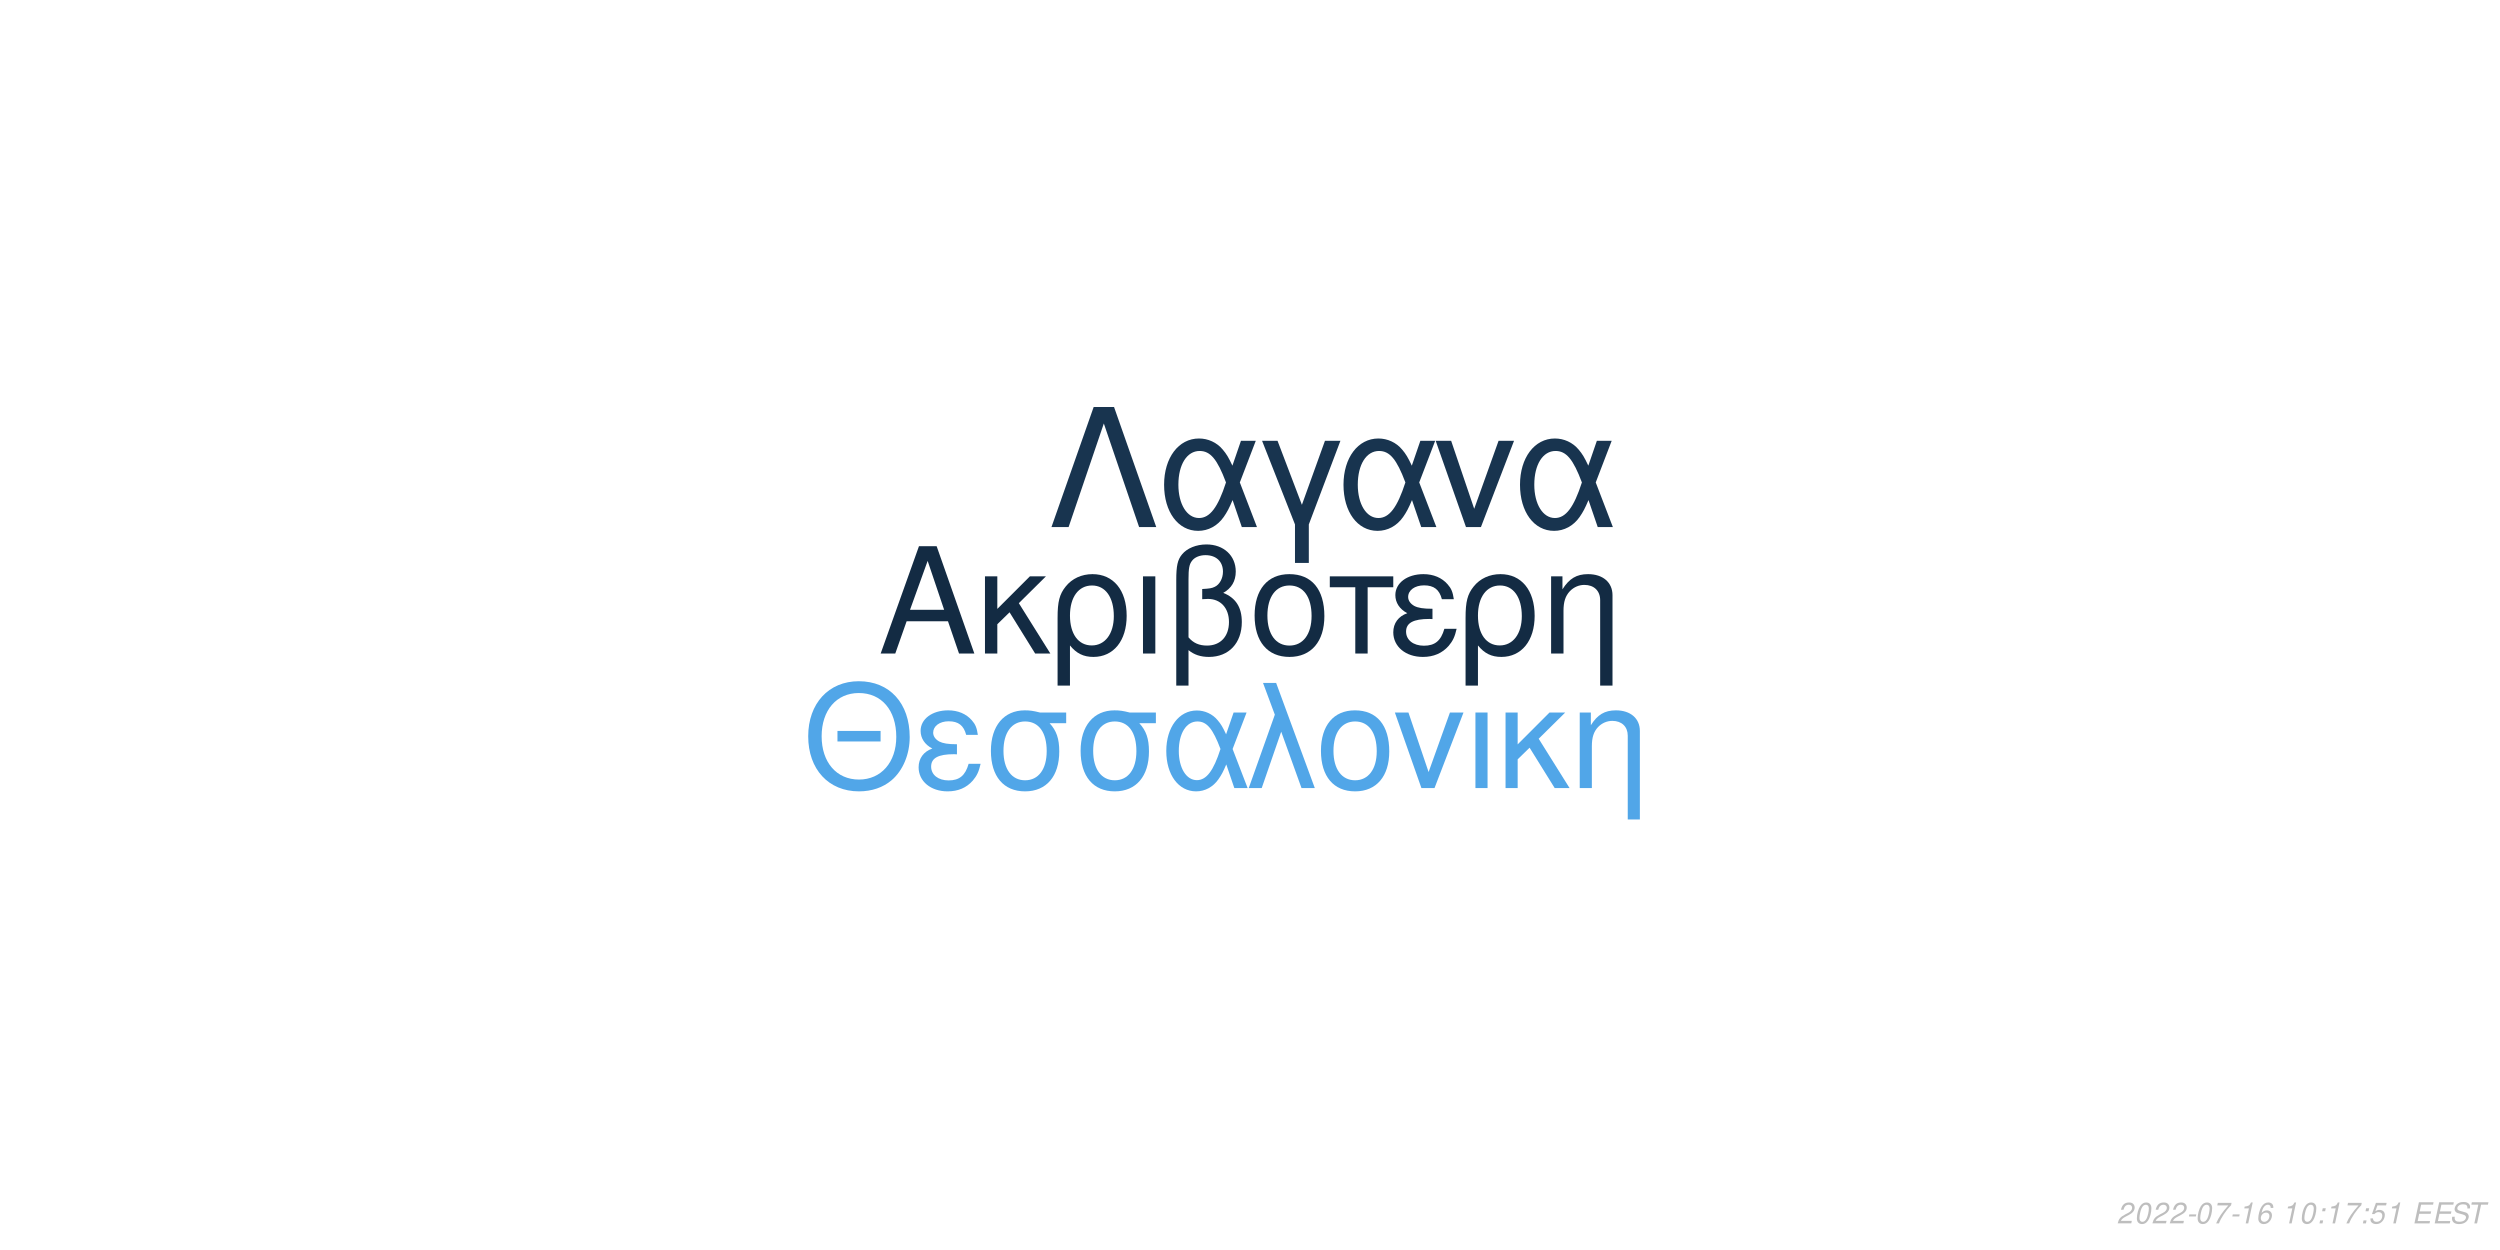
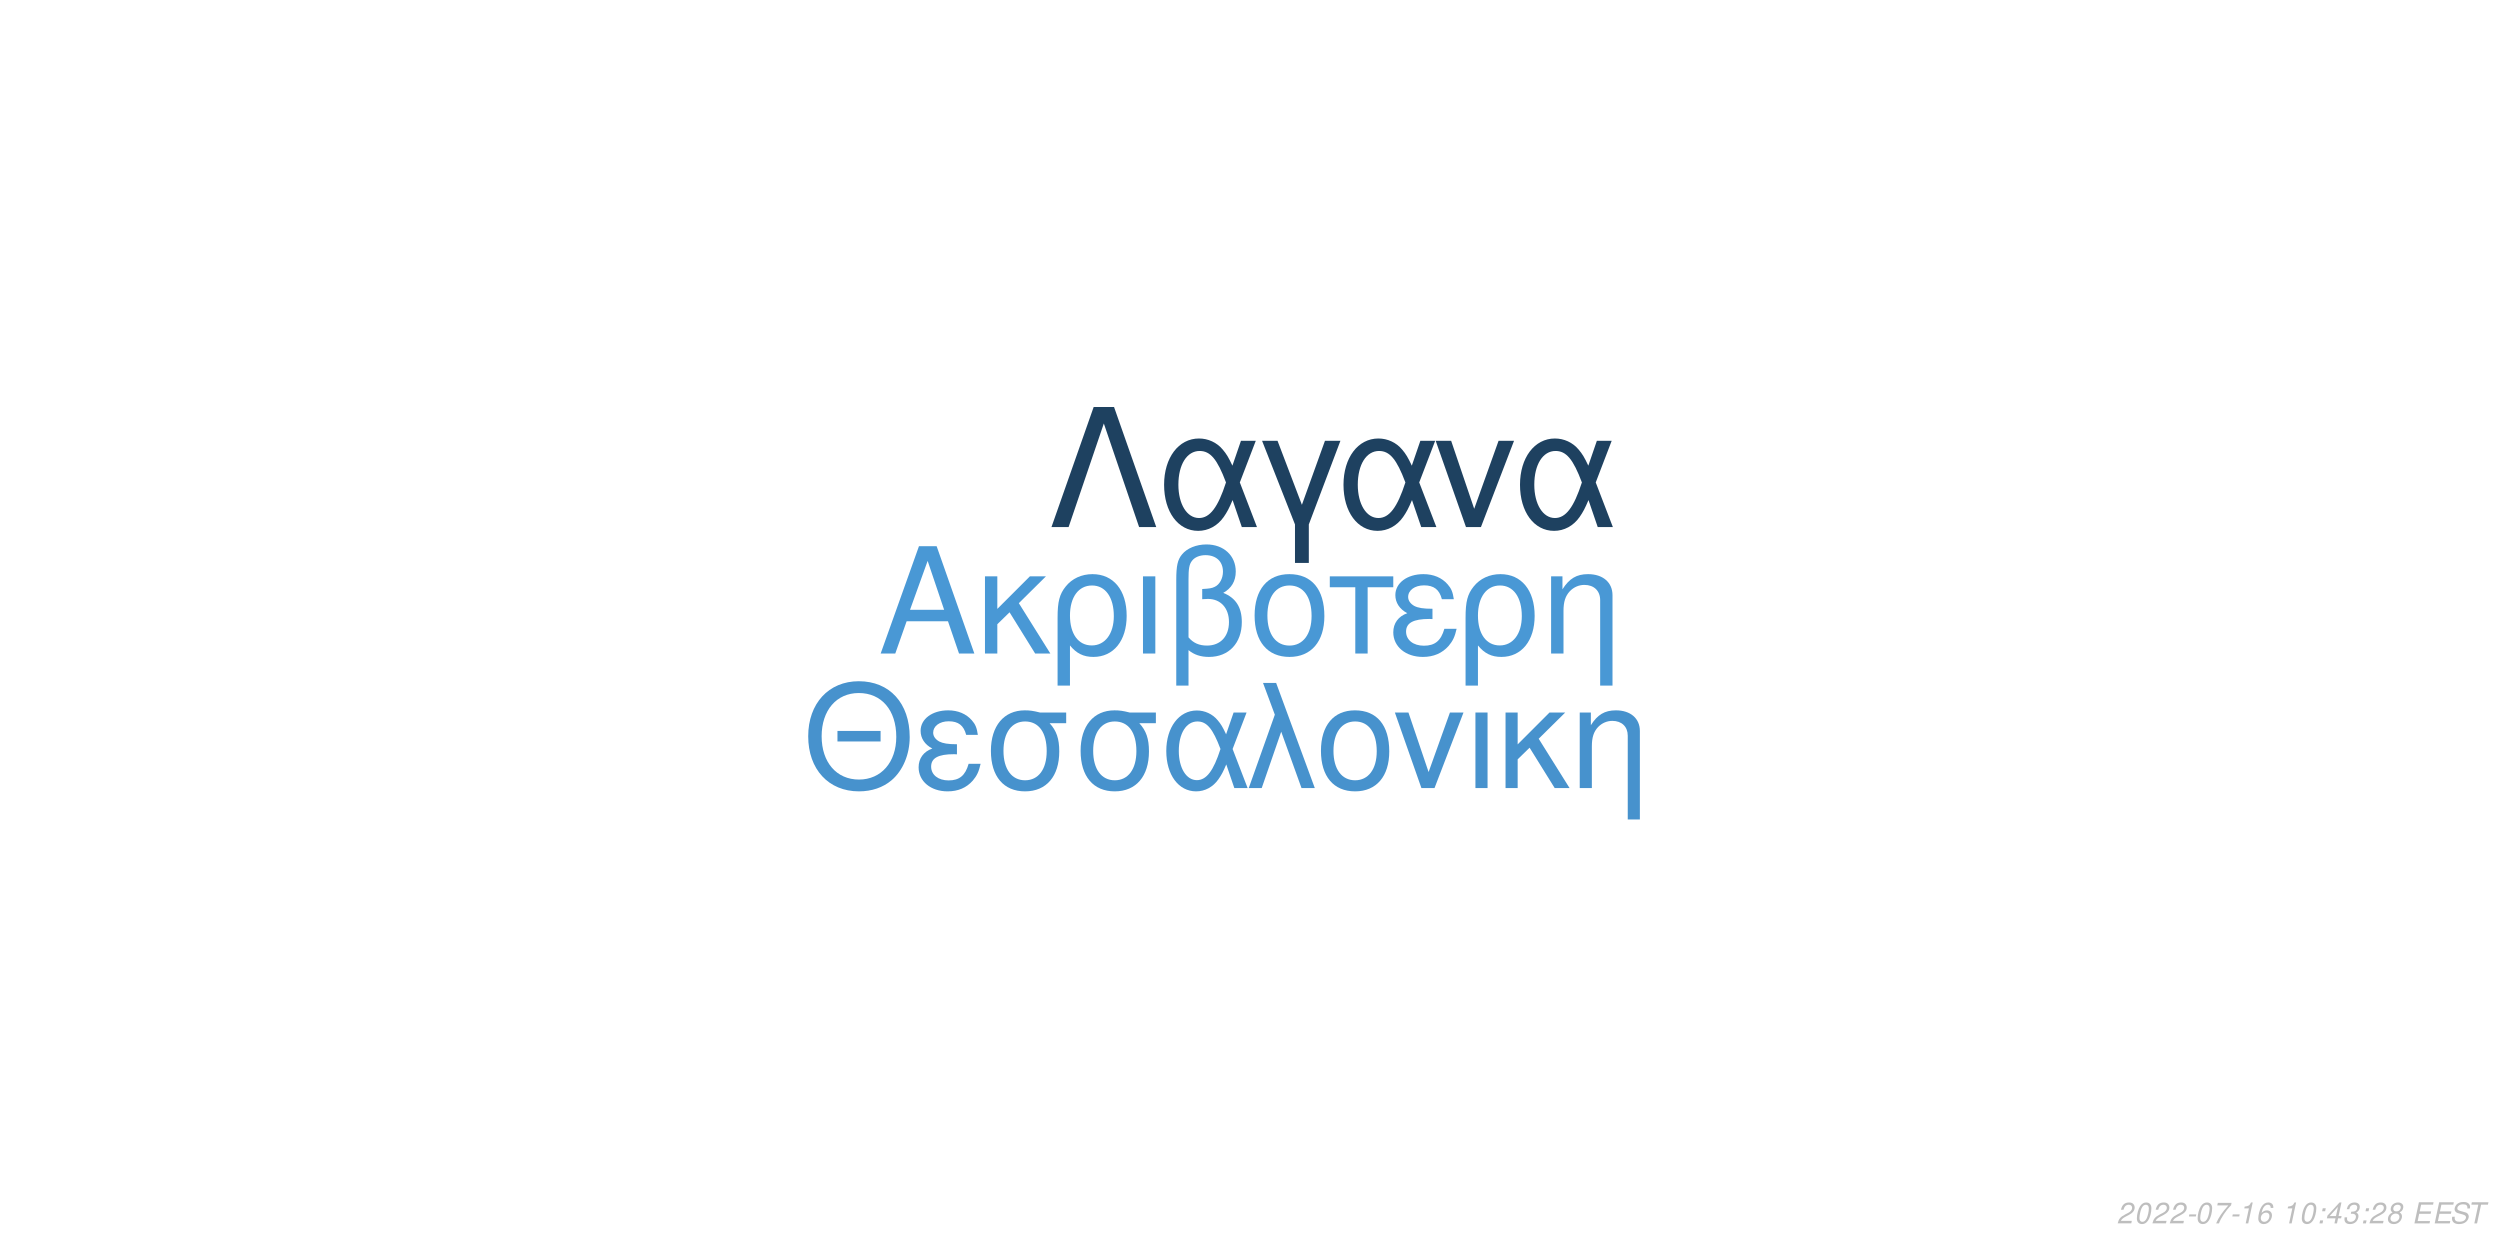
<svg xmlns="http://www.w3.org/2000/svg" xmlns:xlink="http://www.w3.org/1999/xlink" width="864pt" height="432pt" viewBox="0 0 864 432" version="1.1">
  <defs>
    <g>
      <symbol overflow="visible" id="glyph0-0">
        <path style="stroke:none;" d="" />
      </symbol>
      <symbol overflow="visible" id="glyph0-1">
        <path style="stroke:none;" d="M 24.125 -11.141 L 27.938 0 L 33.234 0 L 20.203 -37.094 L 14.094 -37.094 L 0.859 0 L 5.906 0 L 9.828 -11.141 Z M 22.797 -15.109 L 11 -15.109 L 17.094 -32.016 Z M 22.797 -15.109 " />
      </symbol>
      <symbol overflow="visible" id="glyph0-2">
        <path style="stroke:none;" d="M 7.172 -15.422 L 7.172 -26.672 L 2.906 -26.672 L 2.906 0 L 7.172 0 L 7.172 -10.125 L 11.406 -14.25 L 20.25 0 L 25.5 0 L 14.609 -17.406 L 23.969 -26.672 L 18.422 -26.672 Z M 7.172 -15.422 " />
      </symbol>
      <symbol overflow="visible" id="glyph0-3">
        <path style="stroke:none;" d="M 3 11.094 L 7.281 11.094 L 7.281 -2.797 C 9.516 -0.047 11.953 1.172 15.375 1.172 C 22.344 1.172 26.875 -4.422 26.875 -13.031 C 26.875 -21.891 22.297 -27.438 15.062 -27.438 C 11.297 -27.438 7.984 -25.906 5.797 -23.156 C 3.672 -20.516 3 -17.969 3 -12.359 Z M 14.906 -23.516 C 19.547 -23.516 22.438 -19.438 22.438 -12.922 C 22.438 -6.812 19.391 -2.797 14.812 -2.797 C 10.172 -2.797 7.281 -6.766 7.281 -13.125 C 7.281 -19.484 10.234 -23.516 14.906 -23.516 Z M 14.906 -23.516 " />
      </symbol>
      <symbol overflow="visible" id="glyph0-4">
        <path style="stroke:none;" d="M 3.516 0 L 7.781 0 L 7.781 -26.672 L 3.516 -26.672 Z M 3.516 0 " />
      </symbol>
      <symbol overflow="visible" id="glyph0-5">
        <path style="stroke:none;" d="M 4.016 11.094 L 8.25 11.094 L 8.25 -1.172 C 10.172 0.406 12.422 1.172 15.312 1.172 C 22.188 1.172 26.672 -3.609 26.672 -10.891 C 26.672 -15.984 24.578 -19.234 20.25 -20.969 C 23.109 -22.547 24.578 -25.031 24.578 -28.344 C 24.578 -33.844 20.406 -37.703 14.453 -37.703 C 10.938 -37.703 7.734 -36.391 6 -34.25 C 4.484 -32.422 4.016 -30.328 4.016 -25.391 Z M 8.25 -25.656 C 8.25 -29.359 8.5 -30.844 9.469 -32.062 C 10.375 -33.281 12.156 -34 14.094 -34 C 17.812 -34 20.156 -31.812 20.156 -28.297 C 20.156 -25.953 18.984 -23.812 17.297 -23.047 C 16.281 -22.547 15.469 -22.438 12.984 -22.297 L 12.984 -18.781 C 13.734 -18.828 14.344 -18.875 14.969 -18.875 C 19.344 -18.875 22.234 -15.719 22.234 -10.891 C 22.234 -5.906 19.281 -2.75 14.656 -2.75 C 11.953 -2.75 9.922 -3.609 8.25 -5.594 Z M 8.25 -25.656 " />
      </symbol>
      <symbol overflow="visible" id="glyph0-6">
        <path style="stroke:none;" d="M 14.094 -27.438 C 6.562 -27.438 2.094 -22.094 2.094 -13.125 C 2.094 -4.125 6.562 1.172 14.141 1.172 C 21.672 1.172 26.203 -4.172 26.203 -12.922 C 26.203 -22.188 21.828 -27.438 14.094 -27.438 Z M 14.141 -23.516 C 18.938 -23.516 21.781 -19.594 21.781 -12.984 C 21.781 -6.672 18.828 -2.75 14.141 -2.75 C 9.422 -2.75 6.516 -6.672 6.516 -13.125 C 6.516 -19.594 9.422 -23.516 14.141 -23.516 Z M 14.141 -23.516 " />
      </symbol>
      <symbol overflow="visible" id="glyph0-7">
        <path style="stroke:none;" d="M 7.891 0 L 12.156 0 L 12.156 -22.906 L 21.016 -22.906 L 21.016 -26.672 L -0.922 -26.672 L -0.922 -22.906 L 7.891 -22.906 Z M 7.891 0 " />
      </symbol>
      <symbol overflow="visible" id="glyph0-8">
        <path style="stroke:none;" d="M 14.562 -15.469 C 11.344 -15.469 9.562 -15.781 8.297 -16.438 C 6.922 -17.203 6.156 -18.328 6.156 -19.547 C 6.156 -21.891 8.453 -23.562 11.656 -23.562 C 15.062 -23.562 16.953 -22.094 17.812 -18.781 L 21.938 -18.781 C 21.578 -21.266 21.062 -22.5 19.797 -23.922 C 17.812 -26.203 14.906 -27.438 11.453 -27.438 C 5.797 -27.438 1.734 -24.375 1.734 -20.203 C 1.734 -17.609 3.156 -15.375 5.859 -13.938 C 2.797 -12.875 1.016 -10.484 1.016 -7.328 C 1.016 -2.391 5.297 1.172 11.25 1.172 C 14.969 1.172 17.906 -0.109 20.156 -2.641 C 21.578 -4.328 22.297 -5.797 22.906 -8.547 L 18.672 -8.547 C 17.5 -4.422 15.422 -2.703 11.609 -2.703 C 7.938 -2.703 5.438 -4.688 5.438 -7.578 C 5.438 -10.578 7.938 -11.953 13.484 -11.953 C 13.641 -11.953 14.094 -11.953 14.562 -11.906 Z M 14.562 -15.469 " />
      </symbol>
      <symbol overflow="visible" id="glyph0-9">
        <path style="stroke:none;" d="M 3.562 -26.672 L 3.562 0 L 7.844 0 L 7.844 -14.703 C 7.844 -17.906 8.5 -19.891 10.031 -21.531 C 11.406 -22.953 13.188 -23.719 15.062 -23.719 C 18.375 -23.719 20.516 -21.672 20.516 -18.469 L 20.516 11.094 L 24.781 11.094 L 24.781 -20.156 C 24.781 -24.578 21.469 -27.438 16.328 -27.438 C 12.359 -27.438 9.828 -25.906 7.484 -22.188 L 7.484 -26.672 Z M 3.562 -26.672 " />
      </symbol>
      <symbol overflow="visible" id="glyph1-0">
        <path style="stroke:none;" d="" />
      </symbol>
      <symbol overflow="visible" id="glyph1-1">
        <path style="stroke:none;" d="M 26.859 -19.734 L 11.953 -19.734 L 11.953 -16.094 L 26.859 -16.094 Z M 19.328 -36.922 C 8.922 -36.922 1.844 -29.25 1.844 -17.891 C 1.844 -6.484 8.875 1.141 19.391 1.141 C 23.812 1.141 27.703 -0.203 30.641 -2.688 C 34.578 -6.031 36.922 -11.656 36.922 -17.594 C 36.922 -29.297 30 -36.922 19.328 -36.922 Z M 19.328 -32.844 C 27.203 -32.844 32.281 -26.906 32.281 -17.688 C 32.281 -8.922 27.062 -2.938 19.391 -2.938 C 11.609 -2.938 6.484 -8.922 6.484 -17.891 C 6.484 -26.859 11.609 -32.844 19.328 -32.844 Z M 19.328 -32.844 " />
      </symbol>
      <symbol overflow="visible" id="glyph1-2">
        <path style="stroke:none;" d="M 14.25 -15.141 C 11.109 -15.141 9.375 -15.453 8.125 -16.094 C 6.781 -16.844 6.031 -17.938 6.031 -19.141 C 6.031 -21.422 8.266 -23.078 11.406 -23.078 C 14.75 -23.078 16.594 -21.625 17.438 -18.391 L 21.469 -18.391 C 21.125 -20.828 20.625 -22.031 19.391 -23.422 C 17.438 -25.656 14.594 -26.859 11.219 -26.859 C 5.688 -26.859 1.688 -23.875 1.688 -19.781 C 1.688 -17.234 3.094 -15.047 5.734 -13.656 C 2.734 -12.609 1 -10.266 1 -7.172 C 1 -2.344 5.188 1.141 11.016 1.141 C 14.656 1.141 17.547 -0.094 19.734 -2.594 C 21.125 -4.234 21.828 -5.688 22.422 -8.375 L 18.281 -8.375 C 17.141 -4.328 15.094 -2.641 11.359 -2.641 C 7.766 -2.641 5.328 -4.578 5.328 -7.422 C 5.328 -10.359 7.766 -11.703 13.203 -11.703 C 13.359 -11.703 13.797 -11.703 14.25 -11.656 Z M 14.25 -15.141 " />
      </symbol>
      <symbol overflow="visible" id="glyph1-3">
        <path style="stroke:none;" d="M 29 -26.109 L 19.938 -26.109 C 17.594 -26.703 16.438 -26.859 14.703 -26.859 C 7.469 -26.859 2.984 -21.469 2.984 -12.859 C 2.984 -4.031 7.375 1.141 14.797 1.141 C 22.172 1.141 26.609 -4.078 26.609 -12.656 C 26.609 -17.047 25.656 -19.828 23.266 -22.422 L 29 -22.422 Z M 14.797 -23.016 C 19.531 -23.016 22.266 -19.234 22.266 -12.75 C 22.266 -6.531 19.438 -2.688 14.797 -2.688 C 10.172 -2.688 7.328 -6.531 7.328 -12.859 C 7.328 -19.188 10.172 -23.016 14.797 -23.016 Z M 14.797 -23.016 " />
      </symbol>
      <symbol overflow="visible" id="glyph1-4">
        <path style="stroke:none;" d="M 29.344 -26.109 L 24.859 -26.109 L 22.266 -18.578 C 21.125 -21.031 20.484 -22.125 19.328 -23.469 C 17.547 -25.609 14.906 -26.812 12.156 -26.812 C 5.984 -26.812 1.594 -20.984 1.594 -12.812 C 1.594 -4.578 5.828 1.141 11.906 1.141 C 14.953 1.141 17.734 -0.344 19.625 -3.047 C 20.672 -4.531 21.281 -5.688 22.328 -8.172 L 25.109 0 L 29.703 0 L 24.516 -13.5 Z M 20.328 -13.5 C 17.891 -5.922 15.453 -2.734 12.156 -2.734 C 8.516 -2.734 5.922 -6.922 5.922 -12.812 C 5.922 -18.938 8.516 -23.016 12.359 -23.016 C 15.594 -23.016 17.688 -20.531 20.328 -13.5 Z M 20.328 -13.5 " />
      </symbol>
      <symbol overflow="visible" id="glyph1-5">
        <path style="stroke:none;" d="M 1.094 0 L 5.578 0 L 12.312 -19.484 L 19.328 0 L 23.922 0 L 10.562 -36.328 L 6.031 -36.328 L 10.109 -25.359 Z M 1.094 0 " />
      </symbol>
      <symbol overflow="visible" id="glyph1-6">
        <path style="stroke:none;" d="M 13.797 -26.859 C 6.422 -26.859 2.047 -21.625 2.047 -12.859 C 2.047 -4.031 6.422 1.141 13.859 1.141 C 21.234 1.141 25.656 -4.078 25.656 -12.656 C 25.656 -21.719 21.375 -26.859 13.797 -26.859 Z M 13.859 -23.016 C 18.531 -23.016 21.328 -19.188 21.328 -12.703 C 21.328 -6.531 18.438 -2.688 13.859 -2.688 C 9.219 -2.688 6.375 -6.531 6.375 -12.859 C 6.375 -19.188 9.219 -23.016 13.859 -23.016 Z M 13.859 -23.016 " />
      </symbol>
      <symbol overflow="visible" id="glyph1-7">
        <path style="stroke:none;" d="M 14.297 0 L 24.312 -26.109 L 19.625 -26.109 L 12.25 -5.531 L 5.281 -26.109 L 0.594 -26.109 L 9.766 0 Z M 14.297 0 " />
      </symbol>
      <symbol overflow="visible" id="glyph1-8">
        <path style="stroke:none;" d="M 3.438 0 L 7.625 0 L 7.625 -26.109 L 3.438 -26.109 Z M 3.438 0 " />
      </symbol>
      <symbol overflow="visible" id="glyph1-9">
        <path style="stroke:none;" d="M 7.031 -15.094 L 7.031 -26.109 L 2.844 -26.109 L 2.844 0 L 7.031 0 L 7.031 -9.922 L 11.156 -13.953 L 19.828 0 L 24.969 0 L 14.297 -17.047 L 23.469 -26.109 L 18.031 -26.109 Z M 7.031 -15.094 " />
      </symbol>
      <symbol overflow="visible" id="glyph1-10">
        <path style="stroke:none;" d="M 3.484 -26.109 L 3.484 0 L 7.672 0 L 7.672 -14.406 C 7.672 -17.547 8.328 -19.484 9.812 -21.078 C 11.156 -22.469 12.906 -23.219 14.75 -23.219 C 17.984 -23.219 20.078 -21.234 20.078 -18.094 L 20.078 10.859 L 24.266 10.859 L 24.266 -19.734 C 24.266 -24.062 21.031 -26.859 16 -26.859 C 12.109 -26.859 9.609 -25.359 7.328 -21.719 L 7.328 -26.109 Z M 3.484 -26.109 " />
      </symbol>
      <symbol overflow="visible" id="glyph2-0">
        <path style="stroke:none;" d="" />
      </symbol>
      <symbol overflow="visible" id="glyph2-1">
        <path style="stroke:none;" d="M 22.531 -41.484 L 15.484 -41.484 L 0.906 0 L 6.828 0 L 19 -35.797 L 31.188 0 L 37.109 0 Z M 22.531 -41.484 " />
      </symbol>
      <symbol overflow="visible" id="glyph2-2">
        <path style="stroke:none;" d="M 33.516 -29.812 L 28.391 -29.812 L 25.438 -21.219 C 24.125 -24.016 23.391 -25.266 22.078 -26.797 C 20.031 -29.25 17.016 -30.609 13.891 -30.609 C 6.828 -30.609 1.828 -23.953 1.828 -14.625 C 1.828 -5.234 6.656 1.312 13.594 1.312 C 17.078 1.312 20.266 -0.391 22.422 -3.469 C 23.609 -5.172 24.297 -6.484 25.5 -9.328 L 28.688 0 L 33.922 0 L 28 -15.422 Z M 23.219 -15.422 C 20.422 -6.766 17.641 -3.125 13.891 -3.125 C 9.734 -3.125 6.766 -7.906 6.766 -14.625 C 6.766 -21.625 9.734 -26.297 14.109 -26.297 C 17.812 -26.297 20.203 -23.453 23.219 -15.422 Z M 23.219 -15.422 " />
      </symbol>
      <symbol overflow="visible" id="glyph2-3">
        <path style="stroke:none;" d="M 12.062 12.406 L 16.844 12.406 L 16.844 -0.906 L 27.766 -29.812 L 22.422 -29.812 L 14.453 -7.688 L 6.031 -29.812 L 0.688 -29.812 L 12.062 -0.906 Z M 12.062 12.406 " />
      </symbol>
      <symbol overflow="visible" id="glyph2-4">
        <path style="stroke:none;" d="M 16.328 0 L 27.766 -29.812 L 22.422 -29.812 L 14 -6.312 L 6.031 -29.812 L 0.688 -29.812 L 11.156 0 Z M 16.328 0 " />
      </symbol>
      <symbol overflow="visible" id="glyph3-0">
        <path style="stroke:none;" d="" />
      </symbol>
      <symbol overflow="visible" id="glyph3-1">
        <path style="stroke:none;" d="M 5.234 -0.875 L 1.469 -0.875 C 1.641 -1.375 2.203 -1.891 3.109 -2.344 L 4.234 -2.938 C 5.562 -3.625 6.219 -4.469 6.219 -5.484 C 6.219 -5.938 6.062 -6.359 5.797 -6.656 C 5.469 -7.047 4.984 -7.234 4.312 -7.234 C 2.766 -7.234 1.891 -6.453 1.484 -4.734 L 2.375 -4.734 C 2.484 -5.188 2.609 -5.484 2.797 -5.75 C 3.094 -6.203 3.609 -6.453 4.188 -6.453 C 4.891 -6.453 5.344 -6.031 5.344 -5.375 C 5.344 -4.703 4.859 -4.094 4.016 -3.656 L 2.984 -3.125 C 1.234 -2.188 0.797 -1.656 0.344 -0.016 L 5.047 -0.016 Z M 5.234 -0.875 " />
      </symbol>
      <symbol overflow="visible" id="glyph3-2">
        <path style="stroke:none;" d="M 4.203 -7.234 C 3.375 -7.234 2.688 -6.812 2.125 -5.984 C 1.484 -5.047 0.984 -3.188 0.984 -1.734 C 0.984 -1.109 1.172 -0.562 1.484 -0.266 C 1.797 0.047 2.281 0.234 2.766 0.234 C 3.625 0.234 4.281 -0.156 4.859 -1.016 C 5.516 -1.953 6 -3.797 6 -5.266 C 6 -6.5 5.328 -7.234 4.203 -7.234 Z M 4.094 -6.453 C 4.734 -6.453 5.125 -5.984 5.125 -5.156 C 5.125 -4.203 4.781 -2.625 4.406 -1.812 C 3.984 -0.938 3.516 -0.547 2.875 -0.547 C 2.25 -0.547 1.875 -1.031 1.875 -1.828 C 1.875 -2.797 2.203 -4.344 2.594 -5.203 C 2.984 -6.047 3.453 -6.453 4.094 -6.453 Z M 4.094 -6.453 " />
      </symbol>
      <symbol overflow="visible" id="glyph3-3">
        <path style="stroke:none;" d="M 3.516 -3.125 L 1.125 -3.125 L 0.969 -2.406 L 3.359 -2.406 Z M 3.516 -3.125 " />
      </symbol>
      <symbol overflow="visible" id="glyph3-4">
        <path style="stroke:none;" d="M 6.703 -7.094 L 1.953 -7.094 L 1.766 -6.219 L 5.594 -6.219 C 3.344 -3.688 2.266 -2.109 1.375 0 L 2.344 0 C 3.031 -1.906 4.828 -4.594 6.547 -6.281 Z M 6.703 -7.094 " />
      </symbol>
      <symbol overflow="visible" id="glyph3-5">
        <path style="stroke:none;" d="M 3.703 -5.188 L 2.594 0 L 3.469 0 L 5.016 -7.234 L 4.438 -7.234 C 3.906 -6.156 3.688 -6.016 2.234 -5.812 L 2.109 -5.188 Z M 3.703 -5.188 " />
      </symbol>
      <symbol overflow="visible" id="glyph3-6">
        <path style="stroke:none;" d="M 6.125 -5.344 L 6.141 -5.625 C 6.141 -6.609 5.453 -7.234 4.391 -7.234 C 3.438 -7.234 2.641 -6.719 2.016 -5.703 C 1.422 -4.781 0.938 -2.953 0.938 -1.688 C 0.938 -0.516 1.688 0.234 2.859 0.234 C 3.703 0.234 4.438 -0.156 5 -0.875 C 5.406 -1.422 5.672 -2.156 5.672 -2.766 C 5.672 -3.812 4.969 -4.5 3.906 -4.5 C 3.234 -4.5 2.672 -4.234 2.094 -3.625 C 2.406 -5.375 3.234 -6.453 4.25 -6.453 C 4.703 -6.453 5.062 -6.234 5.172 -5.844 C 5.203 -5.719 5.234 -5.578 5.25 -5.344 Z M 3.656 -3.734 C 4.344 -3.734 4.797 -3.281 4.797 -2.625 C 4.797 -1.469 3.984 -0.547 2.984 -0.547 C 2.297 -0.547 1.812 -1.047 1.812 -1.766 C 1.812 -2.859 2.625 -3.734 3.656 -3.734 Z M 3.656 -3.734 " />
      </symbol>
      <symbol overflow="visible" id="glyph3-7">
        <path style="stroke:none;" d="" />
      </symbol>
      <symbol overflow="visible" id="glyph3-8">
        <path style="stroke:none;" d="M 2.359 -1.031 L 1.312 -1.031 L 1.094 0 L 2.141 0 Z M 3.266 -5.234 L 2.219 -5.234 L 2 -4.203 L 3.047 -4.203 Z M 3.266 -5.234 " />
      </symbol>
      <symbol overflow="visible" id="glyph3-9">
-         <path style="stroke:none;" d="M 6.297 -7.094 L 2.594 -7.094 L 1.234 -3.234 L 2.047 -3.234 C 2.656 -3.766 2.938 -3.906 3.531 -3.906 C 4.328 -3.906 4.797 -3.453 4.797 -2.688 C 4.797 -1.438 3.969 -0.547 2.828 -0.547 C 2.031 -0.547 1.609 -0.938 1.578 -1.734 L 0.703 -1.734 L 0.703 -1.516 C 0.703 -0.938 0.844 -0.547 1.188 -0.266 C 1.562 0.062 2.078 0.234 2.703 0.234 C 3.656 0.234 4.391 -0.156 4.984 -0.922 C 5.422 -1.5 5.672 -2.234 5.672 -2.953 C 5.672 -4 4.938 -4.672 3.812 -4.672 C 3.328 -4.672 2.906 -4.547 2.406 -4.234 L 3.109 -6.219 L 6.109 -6.219 Z M 6.297 -7.094 " />
+         <path style="stroke:none;" d="M 3.625 -1.75 L 3.266 0 L 4.141 0 L 4.516 -1.75 L 5.562 -1.75 L 5.734 -2.531 L 4.688 -2.531 L 5.688 -7.234 L 5.016 -7.234 L 0.844 -2.672 L 0.641 -1.75 Z M 3.797 -2.531 L 1.594 -2.531 L 4.469 -5.703 Z M 3.797 -2.531 " />
      </symbol>
      <symbol overflow="visible" id="glyph3-10">
+         <path style="stroke:none;" d="M 2.922 -3.312 C 3.125 -3.344 3.234 -3.344 3.375 -3.344 C 4.203 -3.344 4.688 -3 4.688 -2.406 C 4.688 -1.312 3.906 -0.547 2.781 -0.547 C 2.047 -0.547 1.594 -0.938 1.594 -1.562 C 1.594 -1.719 1.609 -1.844 1.656 -2.094 L 0.766 -2.094 C 0.734 -1.797 0.719 -1.641 0.719 -1.469 C 0.719 -0.375 1.406 0.234 2.641 0.234 C 3.547 0.234 4.297 -0.078 4.812 -0.656 C 5.266 -1.156 5.562 -1.875 5.562 -2.547 C 5.562 -3.125 5.344 -3.453 4.797 -3.734 C 5.641 -4.234 6.016 -4.844 6.016 -5.734 C 6.016 -6.656 5.312 -7.234 4.203 -7.234 C 3.375 -7.234 2.672 -6.938 2.188 -6.375 C 1.891 -6.031 1.703 -5.641 1.516 -4.906 L 2.391 -4.906 C 2.5 -5.359 2.594 -5.594 2.734 -5.812 C 3.047 -6.234 3.516 -6.453 4.078 -6.453 C 4.734 -6.453 5.141 -6.125 5.141 -5.578 C 5.141 -5.188 5.016 -4.797 4.797 -4.547 C 4.516 -4.234 4 -4.062 3.266 -4.062 L 3.078 -4.062 Z M 2.922 -3.312 " />
+       </symbol>
+       <symbol overflow="visible" id="glyph3-11">
+         <path style="stroke:none;" d="M 4.766 -3.797 C 5.078 -3.969 5.234 -4.078 5.438 -4.234 C 5.812 -4.594 6.062 -5.172 6.062 -5.734 C 6.062 -6.625 5.344 -7.234 4.266 -7.234 C 2.812 -7.234 1.703 -6.219 1.703 -4.875 C 1.703 -4.406 1.875 -4.125 2.359 -3.812 C 1.297 -3.312 0.75 -2.516 0.75 -1.469 C 0.75 -0.438 1.547 0.234 2.812 0.234 C 3.656 0.234 4.359 -0.094 4.938 -0.734 C 5.359 -1.234 5.609 -1.859 5.609 -2.438 C 5.609 -3.047 5.312 -3.516 4.766 -3.797 Z M 4.109 -6.453 C 4.797 -6.453 5.188 -6.125 5.188 -5.578 C 5.188 -5.266 5.062 -4.922 4.859 -4.672 C 4.562 -4.312 4.188 -4.156 3.656 -4.156 C 2.984 -4.156 2.594 -4.453 2.594 -4.984 C 2.594 -5.859 3.203 -6.453 4.109 -6.453 Z M 3.453 -3.406 C 4.234 -3.406 4.734 -2.984 4.734 -2.312 C 4.734 -1.312 3.922 -0.547 2.875 -0.547 C 2.125 -0.547 1.625 -0.969 1.625 -1.625 C 1.625 -2.609 2.438 -3.406 3.453 -3.406 Z M 3.453 -3.406 " />
+       </symbol>
+       <symbol overflow="visible" id="glyph3-12">
        <path style="stroke:none;" d="M 2.547 -3.312 L 6.5 -3.312 L 6.688 -4.141 L 2.719 -4.141 L 3.219 -6.469 L 7.344 -6.469 L 7.516 -7.297 L 2.453 -7.297 L 0.906 0 L 6.125 0 L 6.297 -0.812 L 2.016 -0.812 Z M 2.547 -3.312 " />
      </symbol>
-       <symbol overflow="visible" id="glyph3-11">
+       <symbol overflow="visible" id="glyph3-13">
        <path style="stroke:none;" d="M 7.062 -5.156 C 7.125 -5.438 7.141 -5.562 7.141 -5.703 C 7.141 -6.156 6.938 -6.594 6.594 -6.891 C 6.188 -7.25 5.656 -7.406 4.875 -7.406 C 3.844 -7.406 3.047 -7.125 2.5 -6.562 C 2.094 -6.141 1.781 -5.438 1.781 -4.922 C 1.781 -4.297 2.219 -3.766 2.891 -3.562 L 4.594 -3.094 C 5.406 -2.859 5.734 -2.578 5.734 -2.094 C 5.734 -1.781 5.547 -1.406 5.266 -1.141 C 4.844 -0.766 4.266 -0.578 3.453 -0.578 C 2.328 -0.578 1.812 -0.984 1.812 -1.906 C 1.812 -2.047 1.812 -2.125 1.844 -2.312 L 0.984 -2.312 C 0.906 -2.062 0.891 -1.906 0.891 -1.688 C 0.891 -0.484 1.797 0.234 3.297 0.234 C 4.359 0.234 5.234 -0.062 5.812 -0.609 C 6.344 -1.078 6.688 -1.797 6.688 -2.375 C 6.688 -2.641 6.609 -2.906 6.453 -3.156 C 6.234 -3.5 5.938 -3.703 5.469 -3.828 L 3.75 -4.312 C 2.984 -4.547 2.734 -4.734 2.734 -5.188 C 2.734 -5.547 2.875 -5.844 3.188 -6.109 C 3.547 -6.438 4.031 -6.594 4.703 -6.594 C 5.266 -6.594 5.688 -6.484 5.906 -6.297 C 6.094 -6.125 6.219 -5.797 6.219 -5.516 C 6.219 -5.422 6.203 -5.344 6.188 -5.156 Z M 7.062 -5.156 " />
      </symbol>
-       <symbol overflow="visible" id="glyph3-12">
+       <symbol overflow="visible" id="glyph3-14">
        <path style="stroke:none;" d="M 4.938 -6.469 L 7.312 -6.469 L 7.484 -7.297 L 1.75 -7.297 L 1.578 -6.469 L 3.984 -6.469 L 2.609 0 L 3.547 0 Z M 4.938 -6.469 " />
      </symbol>
    </g>
  </defs>
  <g id="surface1">
    <rect x="0" y="0" width="864" height="432" style="fill:rgb(100%,100%,100%);fill-opacity:1;stroke:none;" />
-     <g style="fill:rgb(7.451%,16.863%,26.275%);fill-opacity:1;">
+     <g style="fill:rgb(28.627%,59.608%,83.529%);fill-opacity:1;">
      <use xlink:href="#glyph0-1" x="303.5" y="225.861" />
      <use xlink:href="#glyph0-2" x="337.5" y="225.861" />
      <use xlink:href="#glyph0-3" x="362.5" y="225.861" />
      <use xlink:href="#glyph0-4" x="391.5" y="225.861" />
      <use xlink:href="#glyph0-5" x="402.5" y="225.861" />
      <use xlink:href="#glyph0-6" x="431.5" y="225.861" />
      <use xlink:href="#glyph0-7" x="460.5" y="225.861" />
      <use xlink:href="#glyph0-8" x="480.5" y="225.861" />
      <use xlink:href="#glyph0-3" x="503.5" y="225.861" />
      <use xlink:href="#glyph0-9" x="532.5" y="225.861" />
    </g>
-     <g style="fill:rgb(31.765%,65.098%,90.98%);fill-opacity:1;">
+     <g style="fill:rgb(27.843%,57.255%,80.392%);fill-opacity:1;">
      <use xlink:href="#glyph1-1" x="277.473" y="272.354" />
      <use xlink:href="#glyph1-2" x="316.473" y="272.354" />
      <use xlink:href="#glyph1-3" x="339.473" y="272.354" />
      <use xlink:href="#glyph1-3" x="370.473" y="272.354" />
      <use xlink:href="#glyph1-4" x="401.473" y="272.354" />
      <use xlink:href="#glyph1-5" x="430.473" y="272.354" />
      <use xlink:href="#glyph1-6" x="454.473" y="272.354" />
      <use xlink:href="#glyph1-7" x="481.473" y="272.354" />
      <use xlink:href="#glyph1-8" x="506.473" y="272.354" />
      <use xlink:href="#glyph1-9" x="517.473" y="272.354" />
      <use xlink:href="#glyph1-10" x="542.473" y="272.354" />
    </g>
-     <g style="fill:rgb(9.412%,20.392%,30.98%);fill-opacity:1;">
+     <g style="fill:rgb(11.765%,25.49%,37.647%);fill-opacity:1;">
      <use xlink:href="#glyph2-1" x="362.484" y="182.152" />
      <use xlink:href="#glyph2-2" x="400.484" y="182.152" />
      <use xlink:href="#glyph2-3" x="435.484" y="182.152" />
      <use xlink:href="#glyph2-2" x="462.484" y="182.152" />
      <use xlink:href="#glyph2-4" x="495.484" y="182.152" />
      <use xlink:href="#glyph2-2" x="523.484" y="182.152" />
    </g>
    <g style="fill:rgb(74.51%,74.51%,74.51%);fill-opacity:1;">
      <use xlink:href="#glyph3-1" x="731.52" y="422.81" />
      <use xlink:href="#glyph3-2" x="737.52" y="422.81" />
      <use xlink:href="#glyph3-1" x="743.52" y="422.81" />
      <use xlink:href="#glyph3-1" x="749.52" y="422.81" />
      <use xlink:href="#glyph3-3" x="755.52" y="422.81" />
      <use xlink:href="#glyph3-2" x="758.52" y="422.81" />
      <use xlink:href="#glyph3-4" x="764.52" y="422.81" />
      <use xlink:href="#glyph3-3" x="770.52" y="422.81" />
      <use xlink:href="#glyph3-5" x="773.52" y="422.81" />
      <use xlink:href="#glyph3-6" x="779.52" y="422.81" />
      <use xlink:href="#glyph3-7" x="785.52" y="422.81" />
      <use xlink:href="#glyph3-5" x="788.52" y="422.81" />
      <use xlink:href="#glyph3-2" x="794.52" y="422.81" />
      <use xlink:href="#glyph3-8" x="800.52" y="422.81" />
-       <use xlink:href="#glyph3-5" x="803.52" y="422.81" />
-       <use xlink:href="#glyph3-4" x="809.52" y="422.81" />
+       <use xlink:href="#glyph3-9" x="803.52" y="422.81" />
+       <use xlink:href="#glyph3-10" x="809.52" y="422.81" />
      <use xlink:href="#glyph3-8" x="815.52" y="422.81" />
-       <use xlink:href="#glyph3-9" x="818.52" y="422.81" />
-       <use xlink:href="#glyph3-5" x="824.52" y="422.81" />
+       <use xlink:href="#glyph3-1" x="818.52" y="422.81" />
+       <use xlink:href="#glyph3-11" x="824.52" y="422.81" />
      <use xlink:href="#glyph3-7" x="830.52" y="422.81" />
-       <use xlink:href="#glyph3-10" x="833.52" y="422.81" />
-       <use xlink:href="#glyph3-10" x="840.52" y="422.81" />
-       <use xlink:href="#glyph3-11" x="846.52" y="422.81" />
-       <use xlink:href="#glyph3-12" x="852.52" y="422.81" />
+       <use xlink:href="#glyph3-12" x="833.52" y="422.81" />
+       <use xlink:href="#glyph3-12" x="840.52" y="422.81" />
+       <use xlink:href="#glyph3-13" x="846.52" y="422.81" />
+       <use xlink:href="#glyph3-14" x="852.52" y="422.81" />
    </g>
  </g>
</svg>
